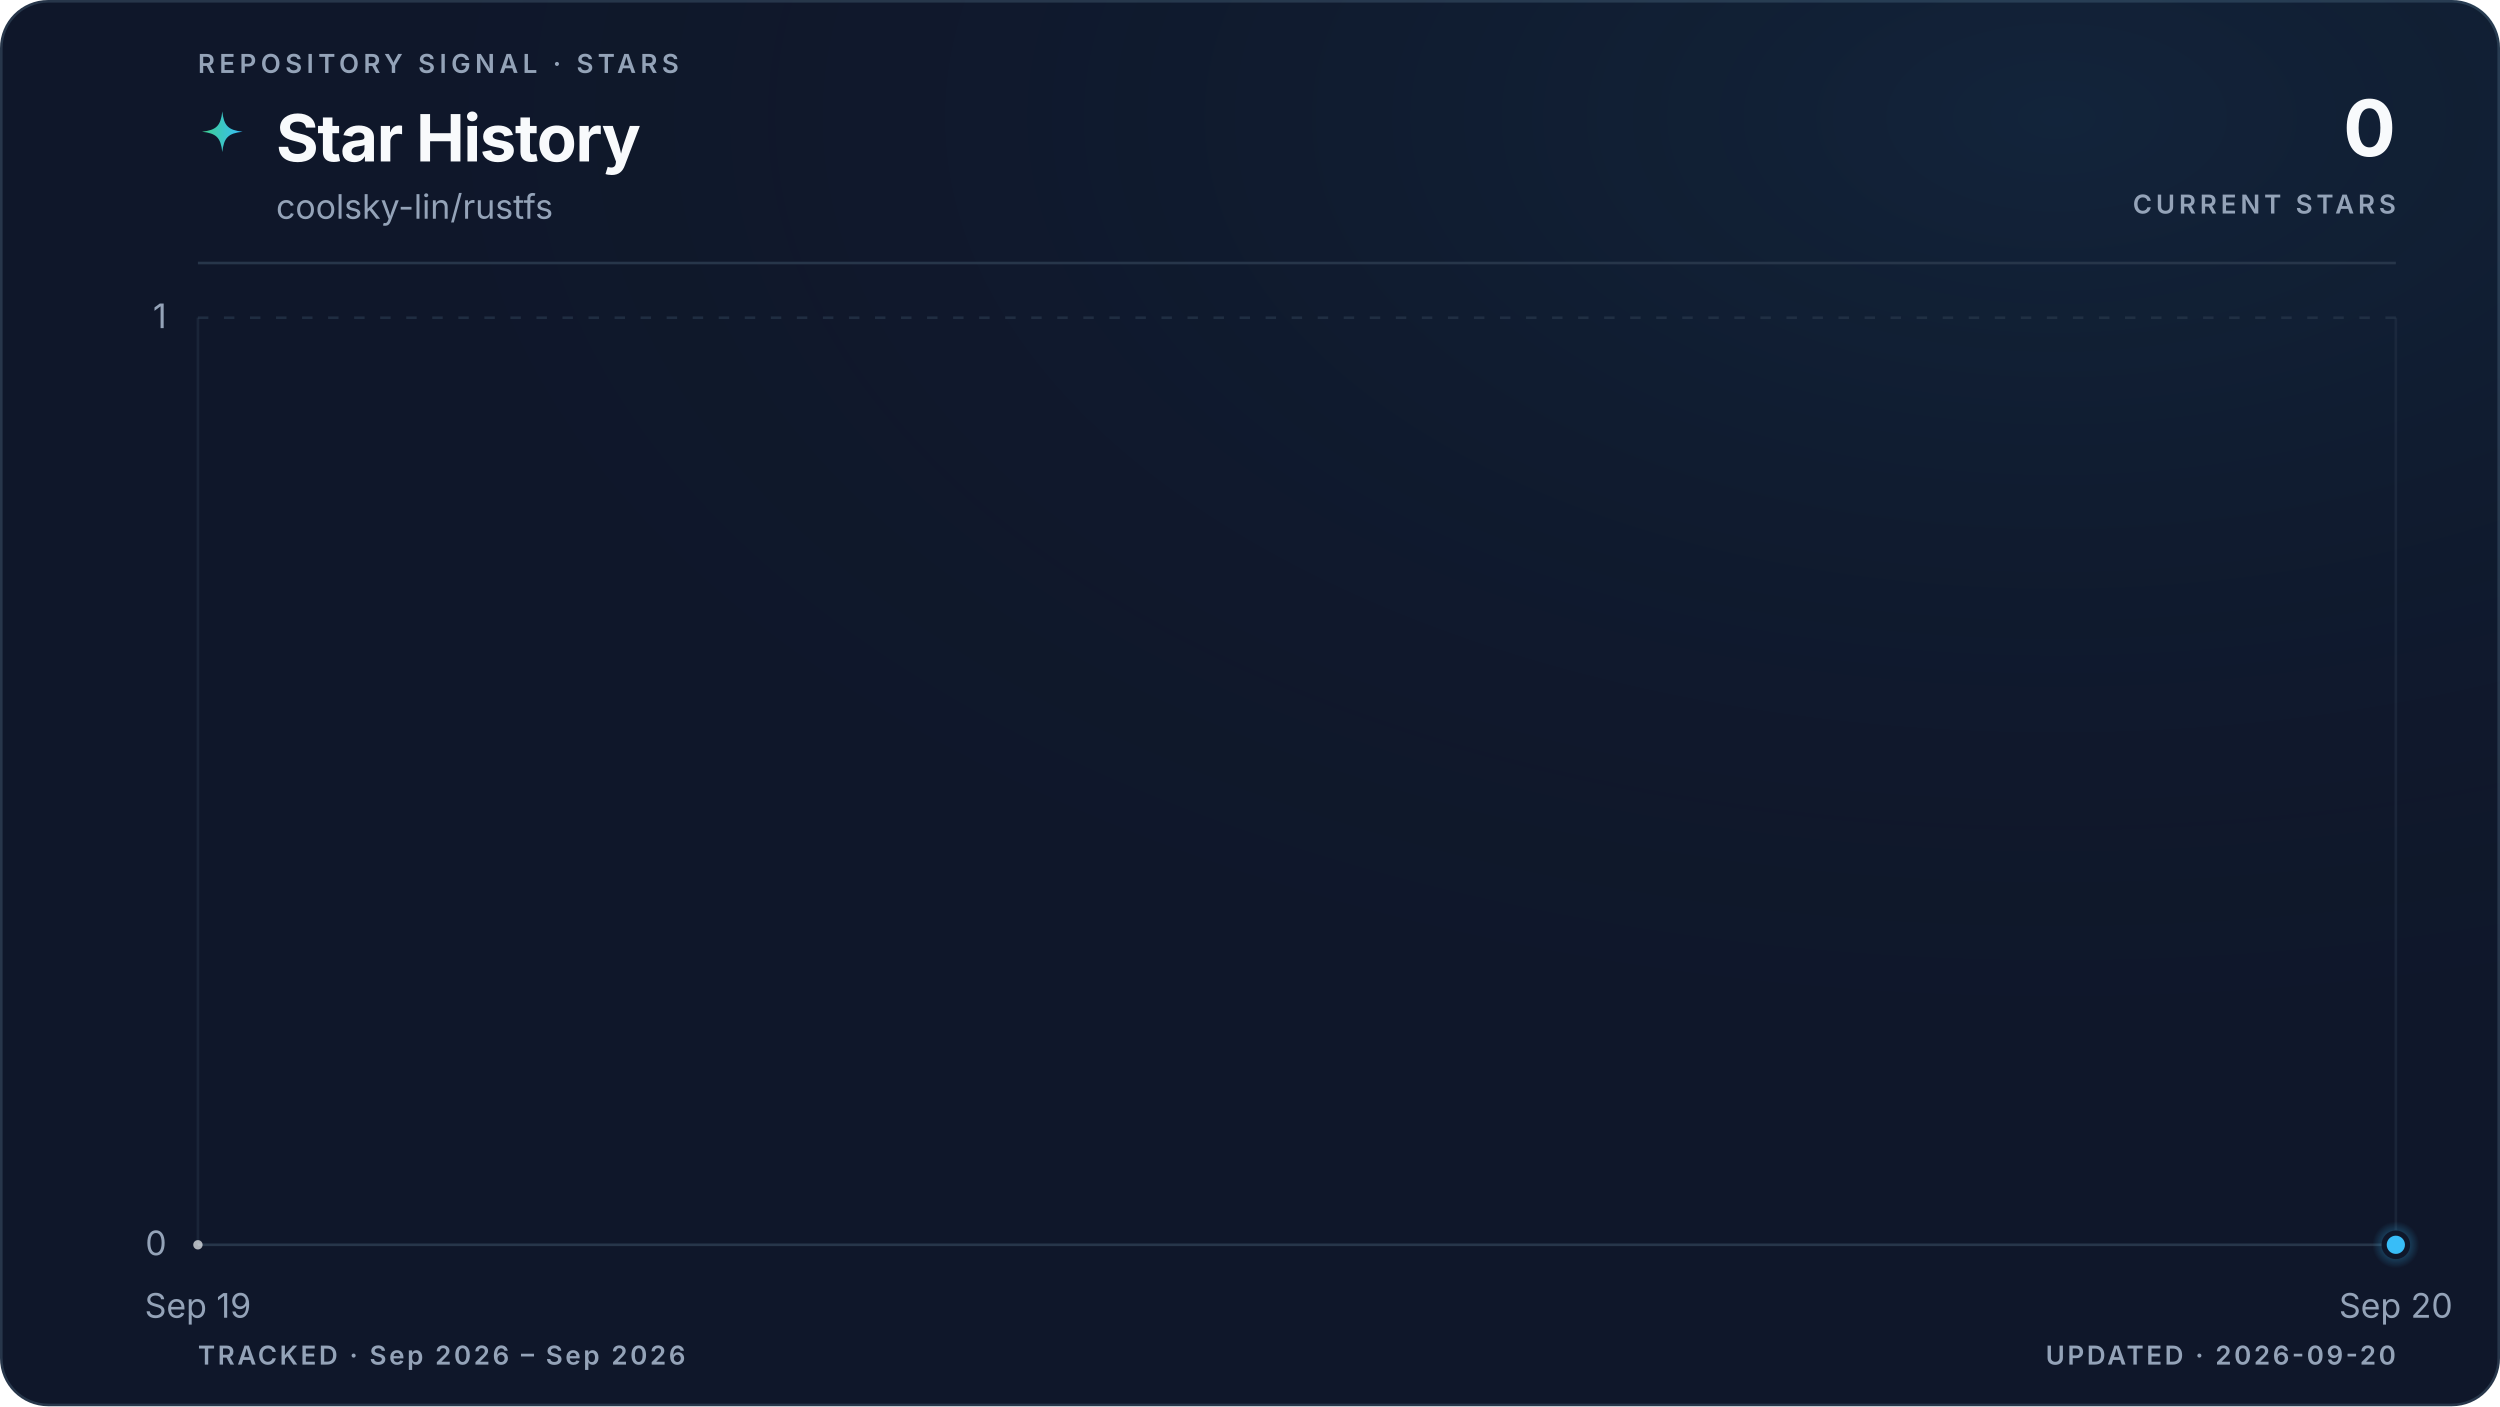
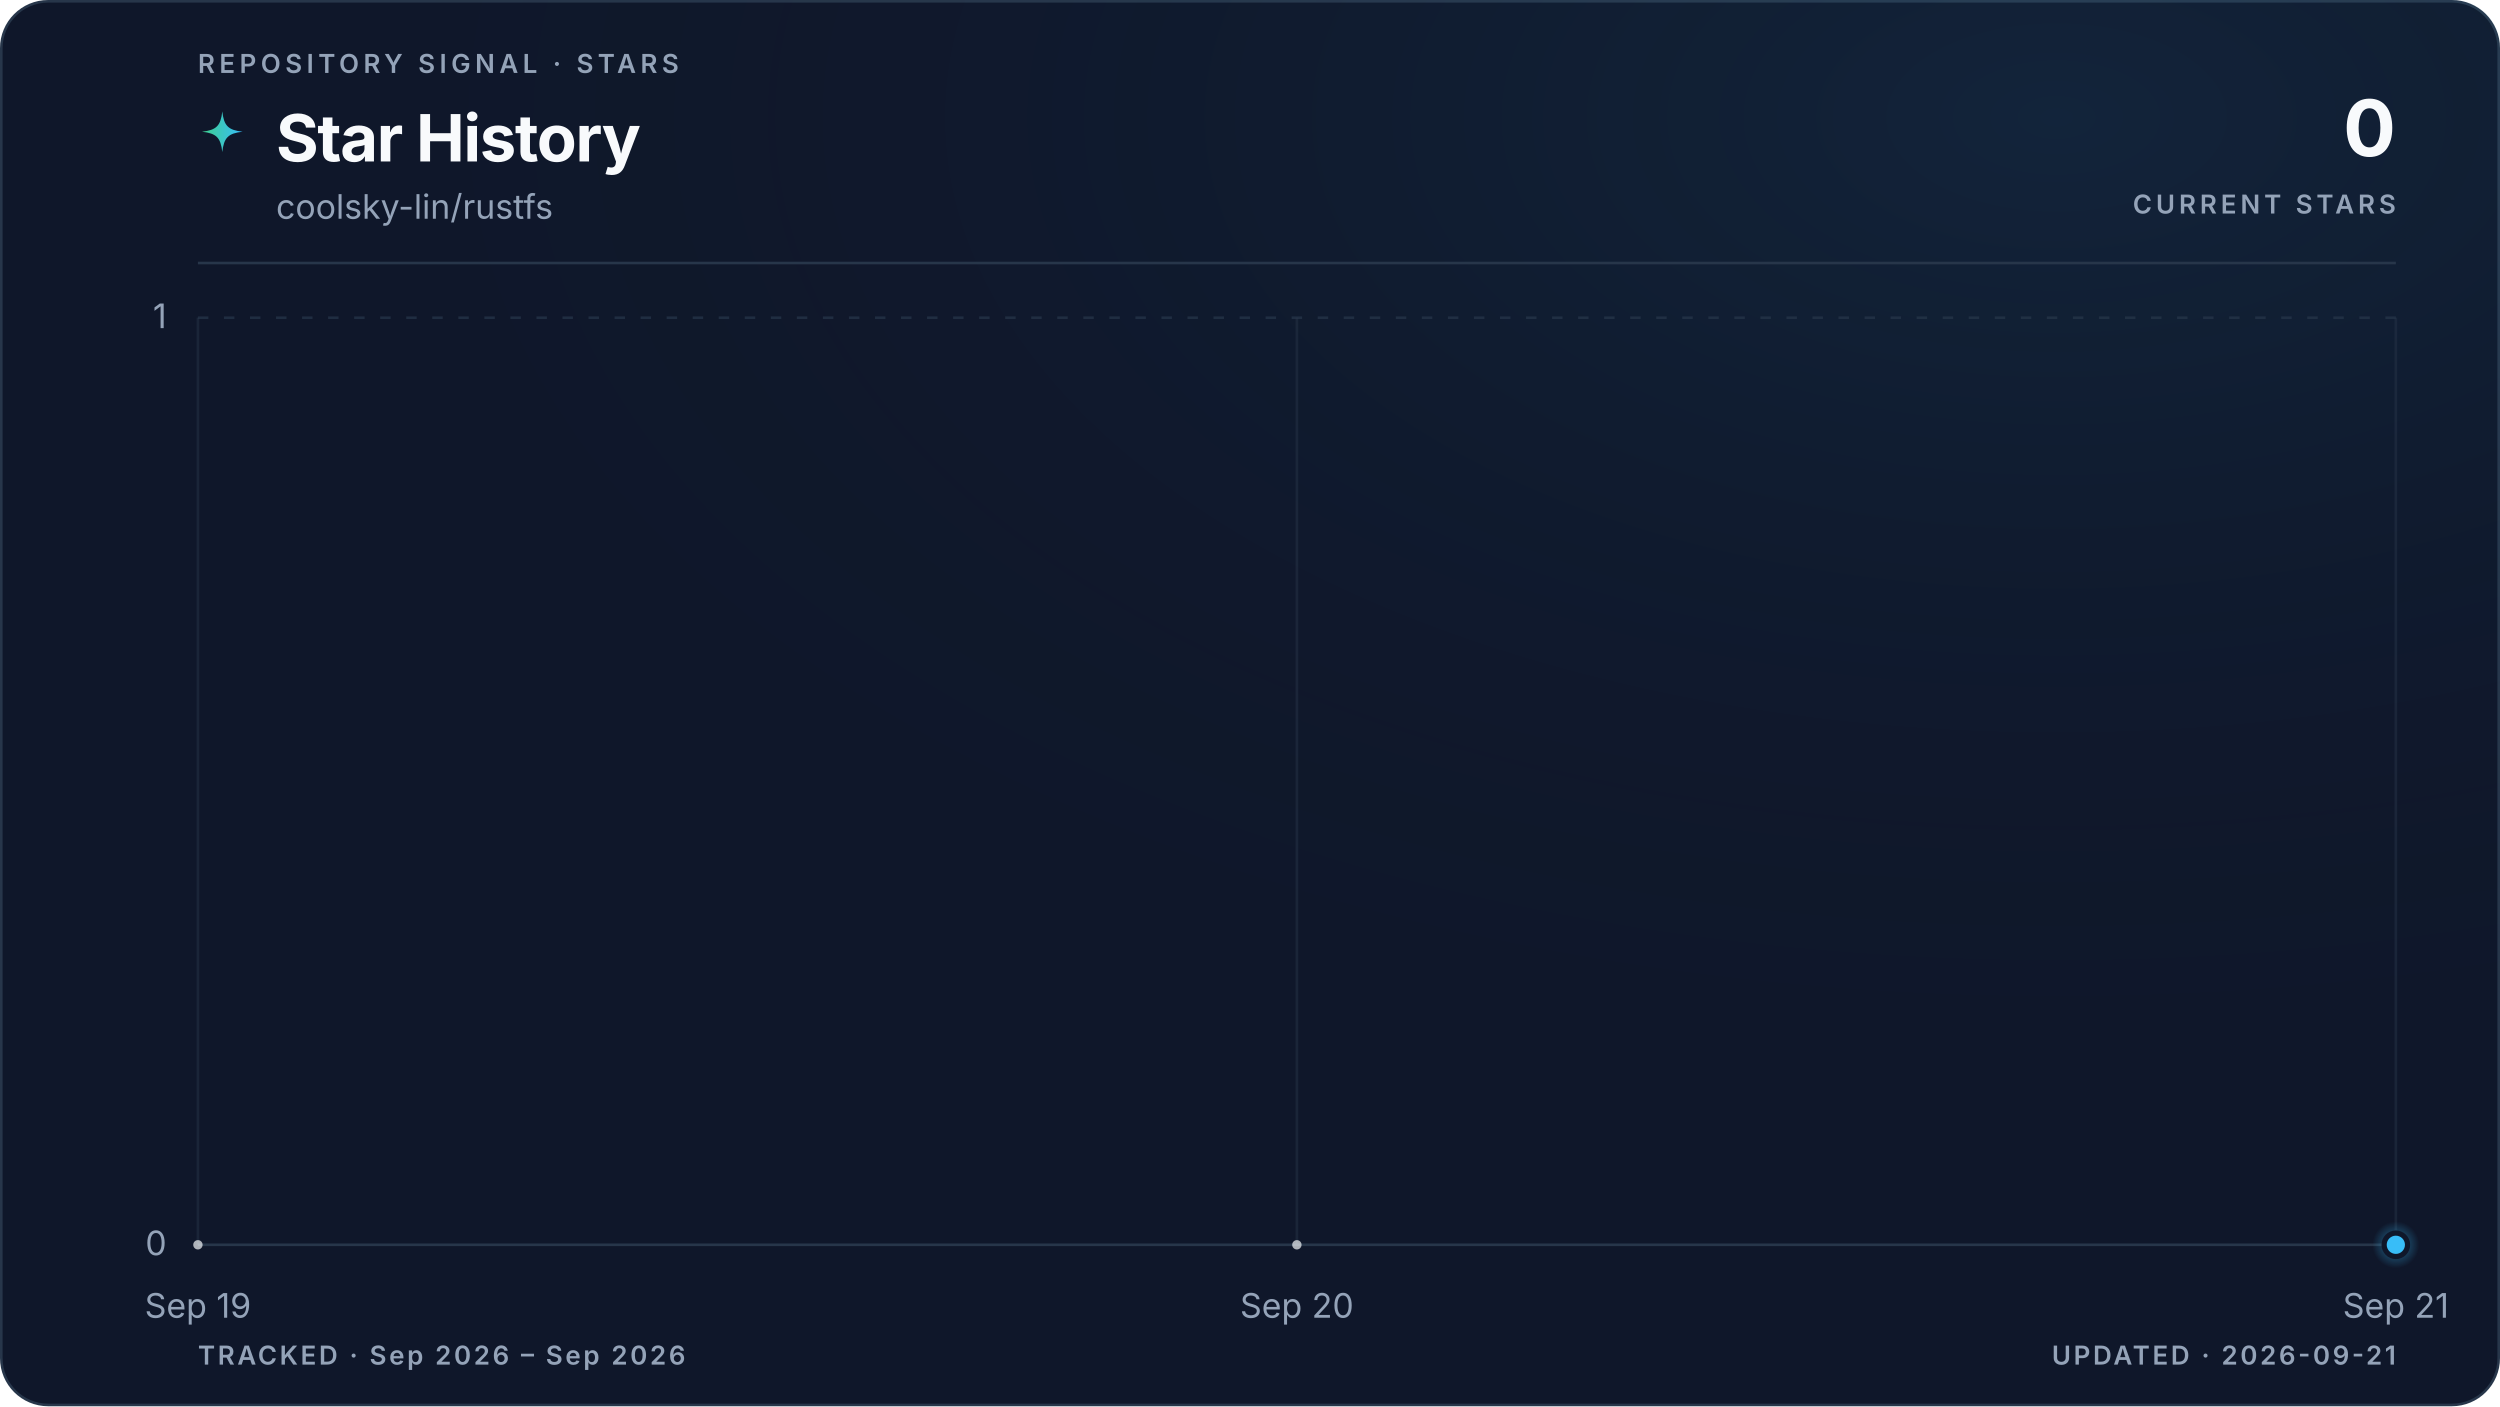
<svg xmlns="http://www.w3.org/2000/svg" viewBox="0 0 960 540" role="img" aria-labelledby="title description" data-style="gradient" data-variant="glow" data-layout="editorial" data-animated="true">
  <defs>
    <linearGradient id="trend" x1="0" y1="0" x2="1" y2="0">
      <stop offset="0%" stop-color="#3ecf8e" />
      <stop offset="100%" stop-color="#38bdf8" />
    </linearGradient>
    <linearGradient id="area" x1="0" y1="0" x2="0" y2="1">
      <stop offset="0%" stop-color="#3ecf8e" stop-opacity="0.22" />
      <stop offset="55%" stop-color="#38bdf8" stop-opacity="0.06" />
      <stop offset="100%" stop-color="#38bdf8" stop-opacity="0" />
    </linearGradient>
    <radialGradient id="marker-halo" cx="50%" cy="50%" r="50%">
      <stop offset="0%" stop-color="#38bdf8" stop-opacity="0.55" />
      <stop offset="100%" stop-color="#38bdf8" stop-opacity="0" />
    </radialGradient>
    <radialGradient id="surface-glow" cx="82%" cy="8%" r="70%">
      <stop offset="0%" stop-color="#38bdf8" stop-opacity="0.08" />
      <stop offset="100%" stop-color="#0f172a" stop-opacity="0" />
    </radialGradient>
    <filter id="trend-glow" x="-20%" y="-20%" width="140%" height="140%">
      <feGaussianBlur stdDeviation="5" />
    </filter>
  </defs>
  <style>
.trend-enter{transform-box:fill-box;transform-origin:center;animation:trend-enter 520ms cubic-bezier(0.16,1,0.3,1)}
.marker-enter{transform-box:fill-box;transform-origin:center;animation:marker-enter 320ms cubic-bezier(0.16,1,0.3,1) 200ms both}
.marker-pulse{transform-box:fill-box;transform-origin:center;animation:marker-pulse 2.6s ease-out infinite}
@keyframes trend-enter{from{opacity:.35;transform:translateY(10px)}to{opacity:1;transform:translateY(0)}}
@keyframes marker-enter{from{opacity:0;transform:scale(.4)}to{opacity:1;transform:scale(1)}}
@keyframes marker-pulse{0%{opacity:.5;transform:scale(.7)}70%,100%{opacity:0;transform:scale(2.1)}}
@media (prefers-reduced-motion:reduce){.trend-enter,.marker-enter,.marker-pulse{animation:none!important}}
@media (prefers-reduced-motion:reduce){.marker-pulse{opacity:0}}
</style>
  <rect x="0.5" y="0.5" width="959" height="539" fill="#0f172a" stroke="#27364a" stroke-width="1" rx="18" />
  <rect width="960" height="540" fill="url(#surface-glow)" rx="18" />
  <text x="76" y="28" fill="#94a3b8" font-family="ui-sans-serif, system-ui, -apple-system, BlinkMacSystemFont, 'Segoe UI', sans-serif" font-size="10" font-weight="600" letter-spacing="1.7">REPOSITORY SIGNAL · STARS</text>
  <path d="M12 1c.8 7.1 2.9 9.2 10 10-7.1.8-9.2 2.9-10 10-.8-7.1-2.9-9.2-10-10 7.1-.8 9.2-2.9 10-10Z" transform="translate(76 42) scale(.78)" fill="url(#trend)" aria-hidden="true" />
  <text x="106" y="62" fill="#f8fafc" font-family="ui-sans-serif, system-ui, -apple-system, BlinkMacSystemFont, 'Segoe UI', sans-serif" font-size="25" font-weight="700" letter-spacing="-0.5">Star History</text>
  <text x="106" y="84" fill="#94a3b8" font-family="ui-sans-serif, system-ui, -apple-system, BlinkMacSystemFont, 'Segoe UI', sans-serif" font-size="13">coolsky-lin/rustfs</text>
  <text x="920" y="60" fill="#f8fafc" font-family="ui-sans-serif, system-ui, -apple-system, BlinkMacSystemFont, 'Segoe UI', sans-serif" font-size="30" font-weight="700" letter-spacing="-0.6" text-anchor="end">0</text>
  <text x="920" y="82" fill="#94a3b8" font-family="ui-sans-serif, system-ui, -apple-system, BlinkMacSystemFont, 'Segoe UI', sans-serif" font-size="10" font-weight="600" letter-spacing="1.5" text-anchor="end">CURRENT STARS</text>
  <line x1="76" y1="101" x2="920" y2="101" stroke="#27364a" stroke-width="1" />
  <line x1="76" y1="478.0" x2="920" y2="478.0" stroke="#27364a" stroke-width="1" stroke-dasharray="0" opacity="1" />
  <text x="64" y="482.0" fill="#94a3b8" font-family="ui-sans-serif, system-ui, -apple-system, BlinkMacSystemFont, 'Segoe UI', sans-serif" font-size="13" text-anchor="end">0</text>
  <line x1="76" y1="122.0" x2="920" y2="122.0" stroke="#27364a" stroke-width="1" stroke-dasharray="4 6" opacity="0.7" />
  <text x="64" y="126.0" fill="#94a3b8" font-family="ui-sans-serif, system-ui, -apple-system, BlinkMacSystemFont, 'Segoe UI', sans-serif" font-size="13" text-anchor="end">1</text>
  <line x1="76.0" y1="122" x2="76.0" y2="478" stroke="#27364a" stroke-width="1" opacity="0.45" />
  <text x="76.0" y="506" fill="#94a3b8" font-family="ui-sans-serif, system-ui, -apple-system, BlinkMacSystemFont, 'Segoe UI', sans-serif" font-size="13" text-anchor="middle">Sep 19</text>
+   <line x1="498.0" y1="122" x2="498.0" y2="478" stroke="#27364a" stroke-width="1" opacity="0.45" />
+   <text x="498.0" y="506" fill="#94a3b8" font-family="ui-sans-serif, system-ui, -apple-system, BlinkMacSystemFont, 'Segoe UI', sans-serif" font-size="13" text-anchor="middle">Sep 20</text>
  <line x1="920.0" y1="122" x2="920.0" y2="478" stroke="#27364a" stroke-width="1" opacity="0.45" />
-   <text x="920.0" y="506" fill="#94a3b8" font-family="ui-sans-serif, system-ui, -apple-system, BlinkMacSystemFont, 'Segoe UI', sans-serif" font-size="13" text-anchor="middle">Sep 20</text>
+   <text x="920.0" y="506" fill="#94a3b8" font-family="ui-sans-serif, system-ui, -apple-system, BlinkMacSystemFont, 'Segoe UI', sans-serif" font-size="13" text-anchor="middle">Sep 21</text>
  <g class="trend-enter">
-     <path d="M 76.0 478.0 L 920.0 478.0 L 920.0 478.0 L 76.0 478.0 Z" fill="url(#area)" />
-     <path d="M 76.0 478.0 L 920.0 478.0" fill="none" stroke="url(#trend)" stroke-width="10" stroke-linecap="round" stroke-linejoin="round" opacity="0.10" filter="url(#trend-glow)" />
-     <path d="M 76.0 478.0 L 920.0 478.0" fill="none" stroke="url(#trend)" stroke-width="3" stroke-linecap="round" stroke-linejoin="round" />
-     <g data-point-count="1" fill="#f8fafc" opacity="0.68">
+     <path d="M 76.0 478.0 C 216.7 478.0, 357.3 478.0, 498.0 478.0 C 638.7 478.0, 779.3 478.0, 920.0 478.0 L 920.0 478.0 L 76.0 478.0 Z" fill="url(#area)" />
+     <path d="M 76.0 478.0 C 216.7 478.0, 357.3 478.0, 498.0 478.0 C 638.7 478.0, 779.3 478.0, 920.0 478.0" fill="none" stroke="url(#trend)" stroke-width="10" stroke-linecap="round" stroke-linejoin="round" opacity="0.10" filter="url(#trend-glow)" />
+     <path d="M 76.0 478.0 C 216.7 478.0, 357.3 478.0, 498.0 478.0 C 638.7 478.0, 779.3 478.0, 920.0 478.0" fill="none" stroke="url(#trend)" stroke-width="3" stroke-linecap="round" stroke-linejoin="round" />
+     <g data-point-count="2" fill="#f8fafc" opacity="0.68">
      <circle cx="76.0" cy="478.0" r="1.8" />
+       <circle cx="498.0" cy="478.0" r="1.8" />
    </g>
  </g>
  <g class="marker-enter">
    <circle class="marker-pulse" cx="920.0" cy="478.0" r="9" fill="url(#marker-halo)" />
    <circle cx="920.0" cy="478.0" r="4.5" fill="#38bdf8" stroke="#0f172a" stroke-width="2" />
  </g>
  <text x="76" y="524" fill="#94a3b8" font-family="ui-sans-serif, system-ui, -apple-system, BlinkMacSystemFont, 'Segoe UI', sans-serif" font-size="10" font-weight="600" letter-spacing="1">TRACKED · Sep 2026 – Sep 2026</text>
-   <text x="920" y="524" fill="#94a3b8" font-family="ui-sans-serif, system-ui, -apple-system, BlinkMacSystemFont, 'Segoe UI', sans-serif" font-size="10" font-weight="600" letter-spacing="1" text-anchor="end">UPDATED · 2026-09-20</text>
+   <text x="920" y="524" fill="#94a3b8" font-family="ui-sans-serif, system-ui, -apple-system, BlinkMacSystemFont, 'Segoe UI', sans-serif" font-size="10" font-weight="600" letter-spacing="1" text-anchor="end">UPDATED · 2026-09-21</text>
</svg>
